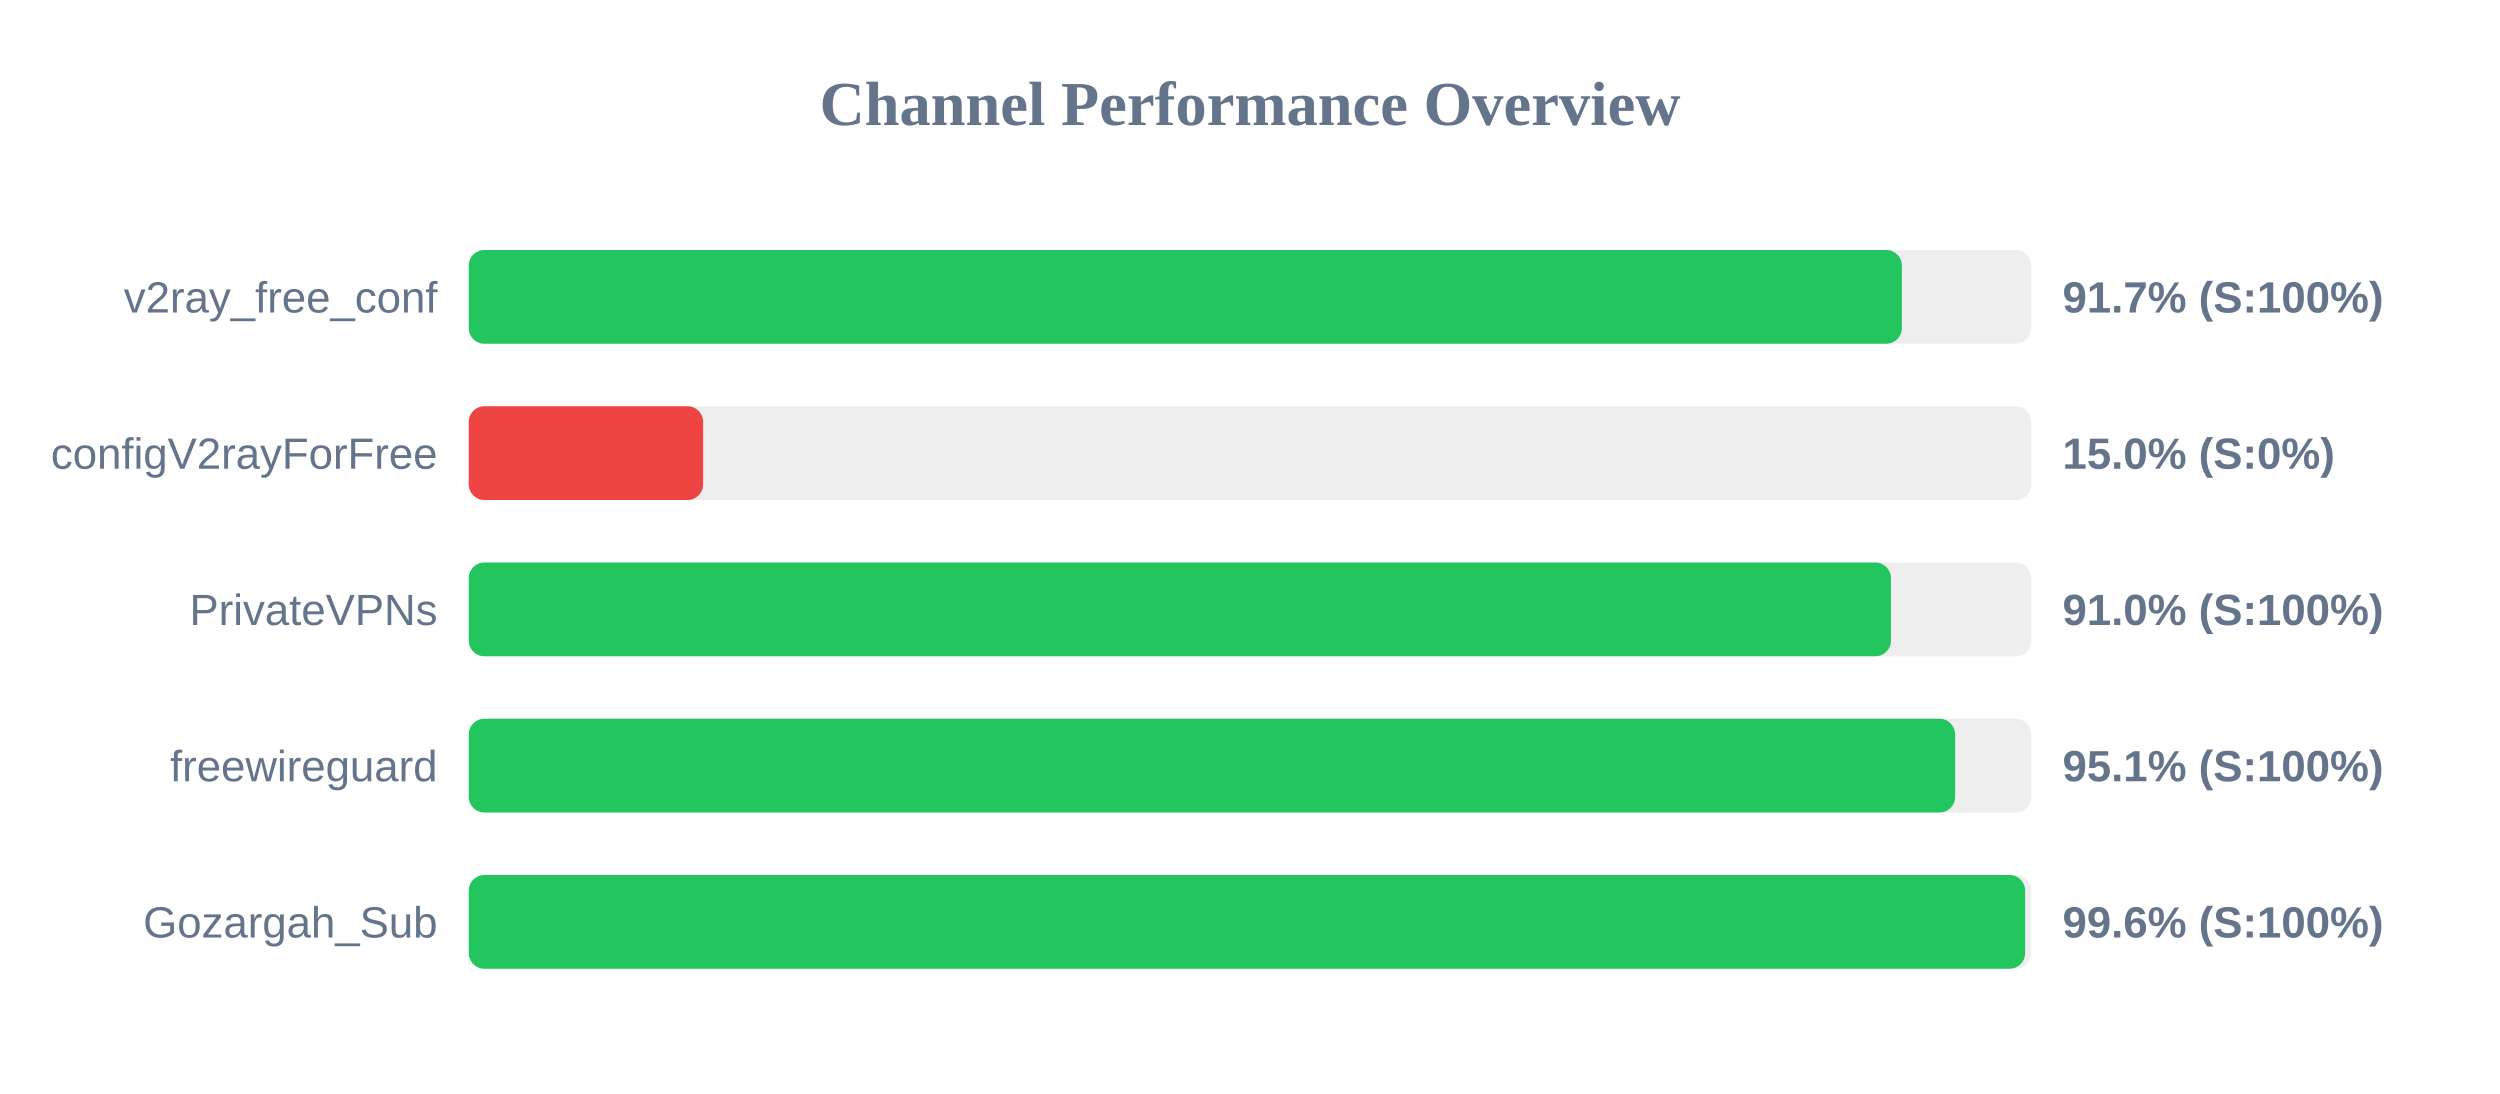
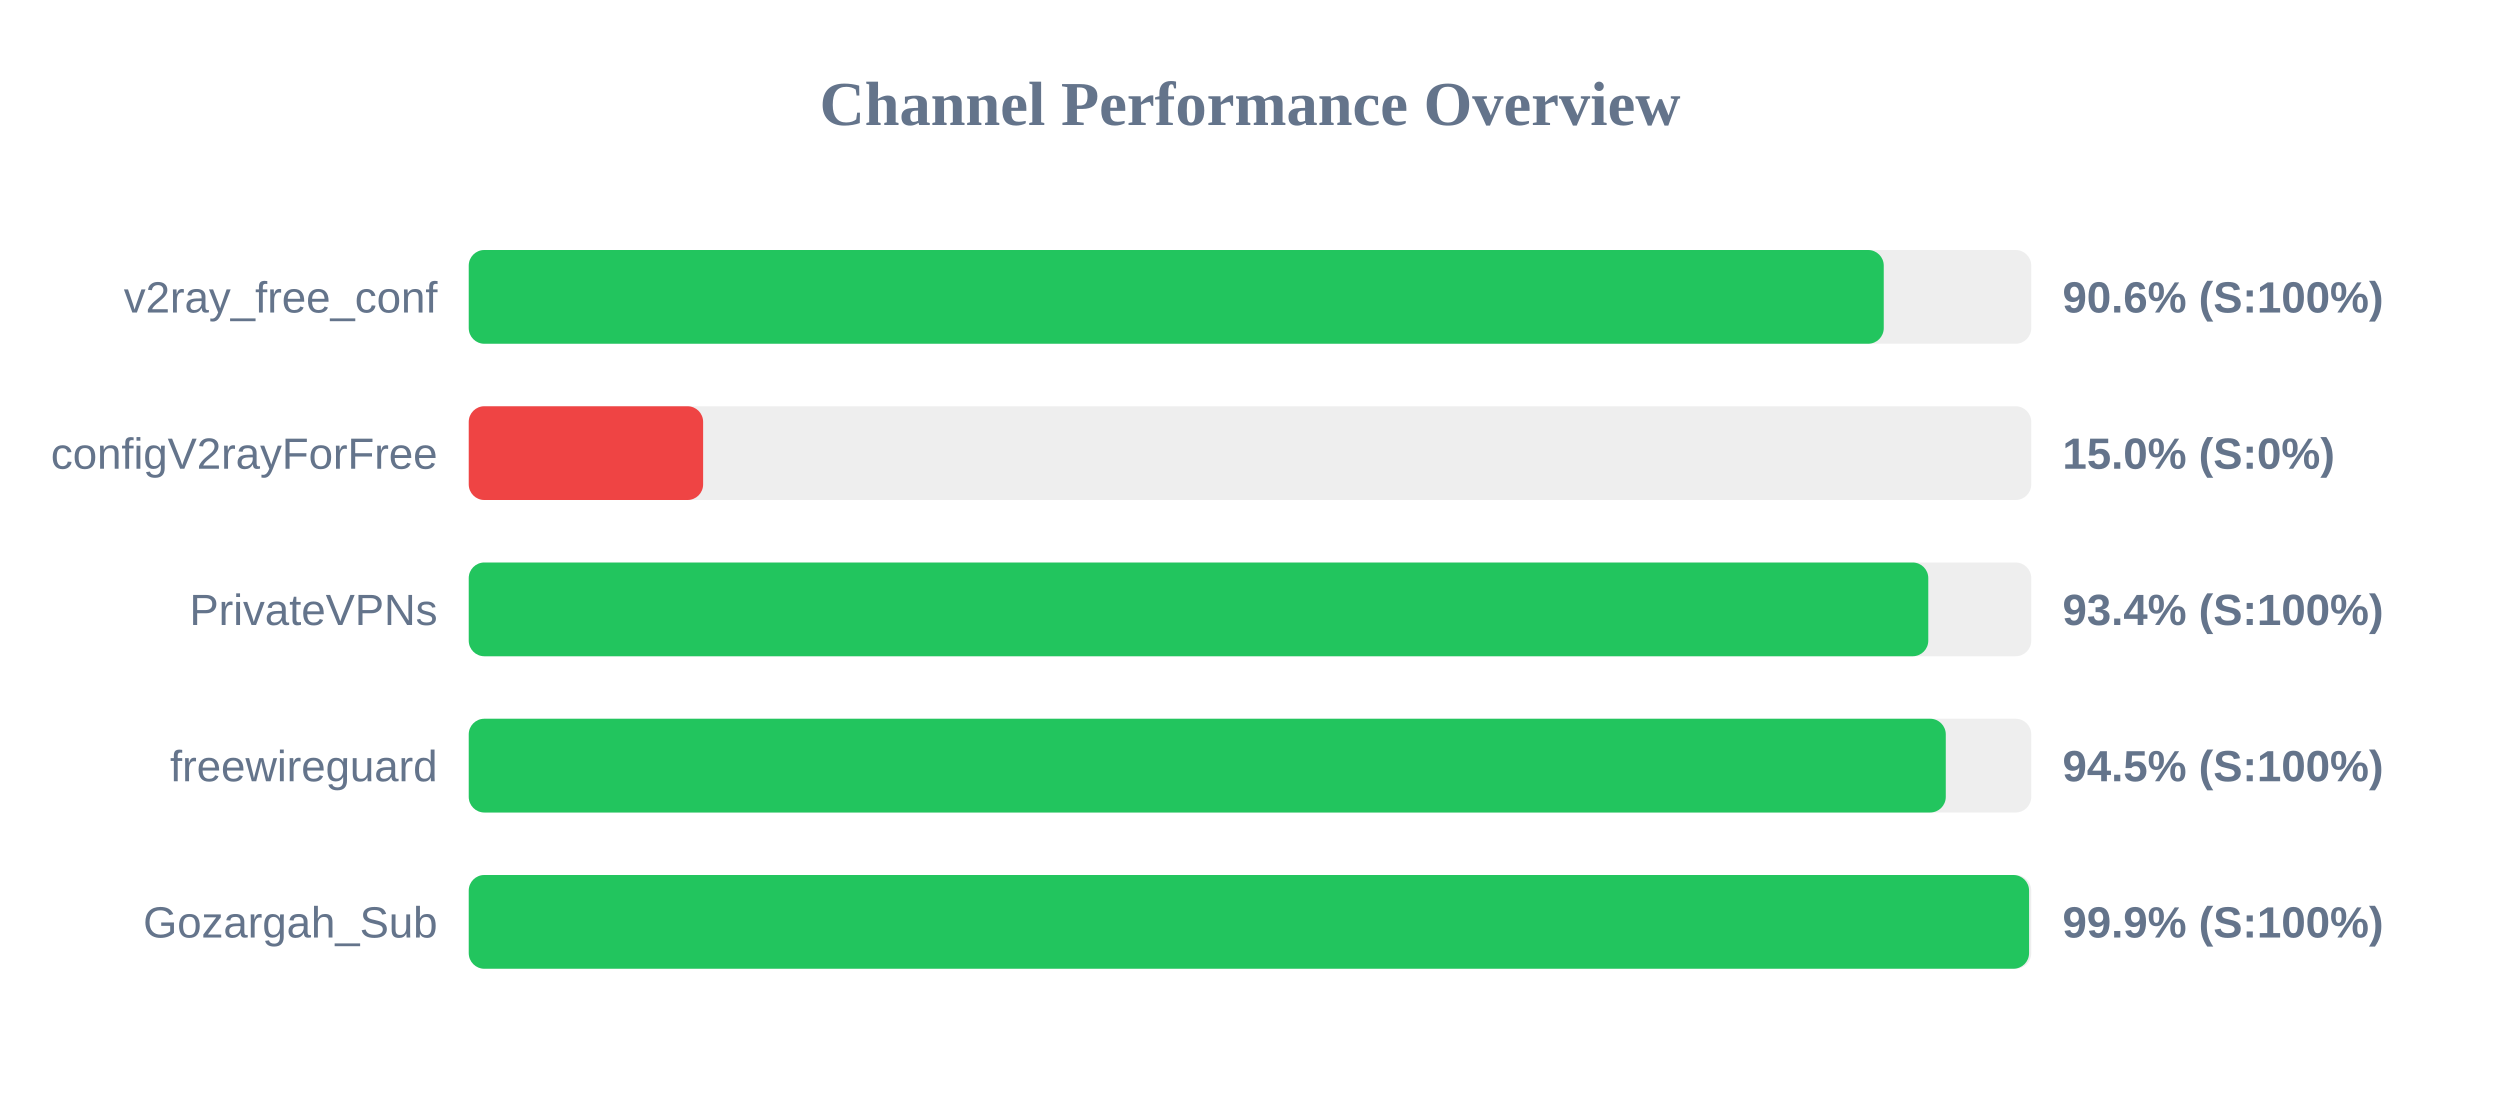
<svg xmlns="http://www.w3.org/2000/svg" width="800" height="350" version="1.1">
  <style>
        .row { font: 14px Arial; fill: #64748b; }
        .score { font: bold 14px Arial; fill: #64748b; }
    </style>
  <text x="400" y="40" text-anchor="middle" font-size="20px" font-weight="bold" fill="#64748b">Channel Performance Overview</text>
  <rect x="150" y="80" width="500" height="30" fill="#eee" rx="5" />
-   <rect x="150" y="80" width="458.6" height="30" fill="#22c55e" rx="5" />
+   <rect x="150" y="80" width="452.8" height="30" fill="#22c55e" rx="5" />
  <text x="140" y="100" text-anchor="end" class="row">v2ray_free_conf</text>
-   <text x="660" y="100" text-anchor="start" class="score">91.7% (S:100%)</text>
+   <text x="660" y="100" text-anchor="start" class="score">90.6% (S:100%)</text>
  <rect x="150" y="130" width="500" height="30" fill="#eee" rx="5" />
  <rect x="150" y="130" width="75.0" height="30" fill="#ef4444" rx="5" />
  <text x="140" y="150" text-anchor="end" class="row">configV2rayForFree</text>
  <text x="660" y="150" text-anchor="start" class="score">15.0% (S:0%)</text>
  <rect x="150" y="180" width="500" height="30" fill="#eee" rx="5" />
-   <rect x="150" y="180" width="455.1" height="30" fill="#22c55e" rx="5" />
+   <rect x="150" y="180" width="467.05" height="30" fill="#22c55e" rx="5" />
  <text x="140" y="200" text-anchor="end" class="row">PrivateVPNs</text>
-   <text x="660" y="200" text-anchor="start" class="score">91.0% (S:100%)</text>
+   <text x="660" y="200" text-anchor="start" class="score">93.4% (S:100%)</text>
  <rect x="150" y="230" width="500" height="30" fill="#eee" rx="5" />
-   <rect x="150" y="230" width="475.65" height="30" fill="#22c55e" rx="5" />
+   <rect x="150" y="230" width="472.65" height="30" fill="#22c55e" rx="5" />
  <text x="140" y="250" text-anchor="end" class="row">freewireguard</text>
-   <text x="660" y="250" text-anchor="start" class="score">95.1% (S:100%)</text>
+   <text x="660" y="250" text-anchor="start" class="score">94.5% (S:100%)</text>
  <rect x="150" y="280" width="500" height="30" fill="#eee" rx="5" />
-   <rect x="150" y="280" width="498.05" height="30" fill="#22c55e" rx="5" />
+   <rect x="150" y="280" width="499.3" height="30" fill="#22c55e" rx="5" />
  <text x="140" y="300" text-anchor="end" class="row">Gozargah_Sub</text>
-   <text x="660" y="300" text-anchor="start" class="score">99.6% (S:100%)</text>
+   <text x="660" y="300" text-anchor="start" class="score">99.9% (S:100%)</text>
</svg>
